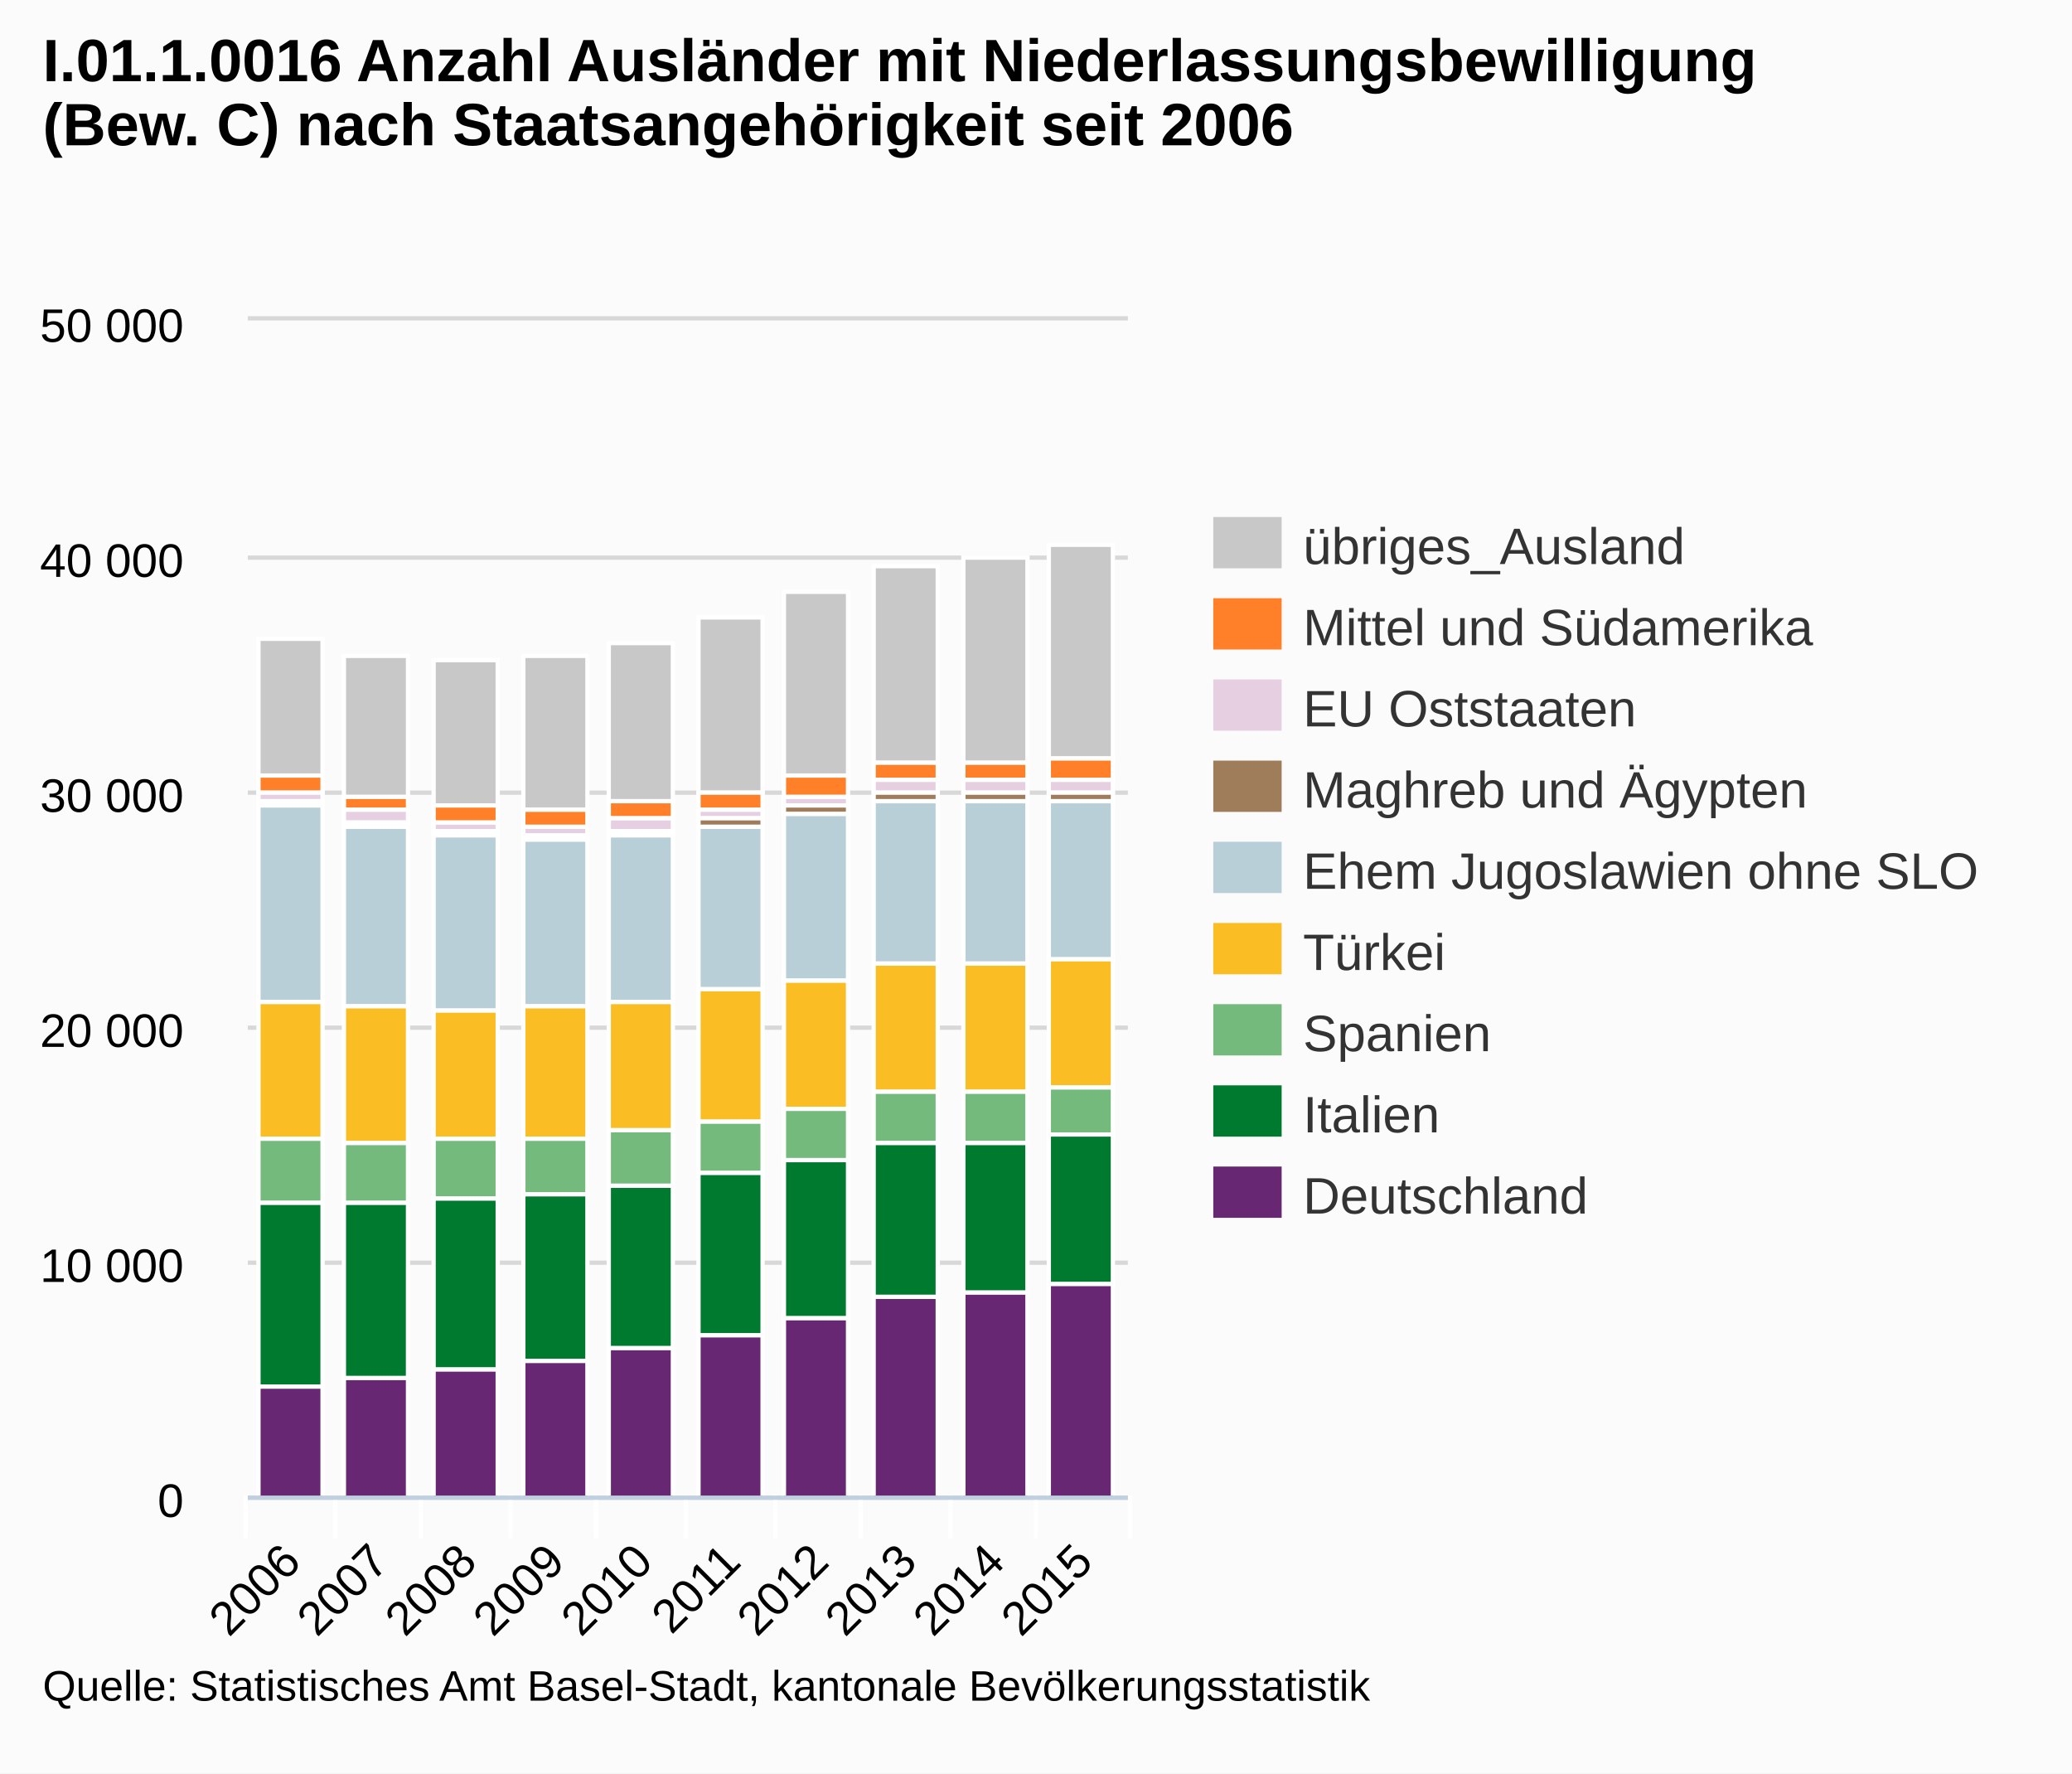
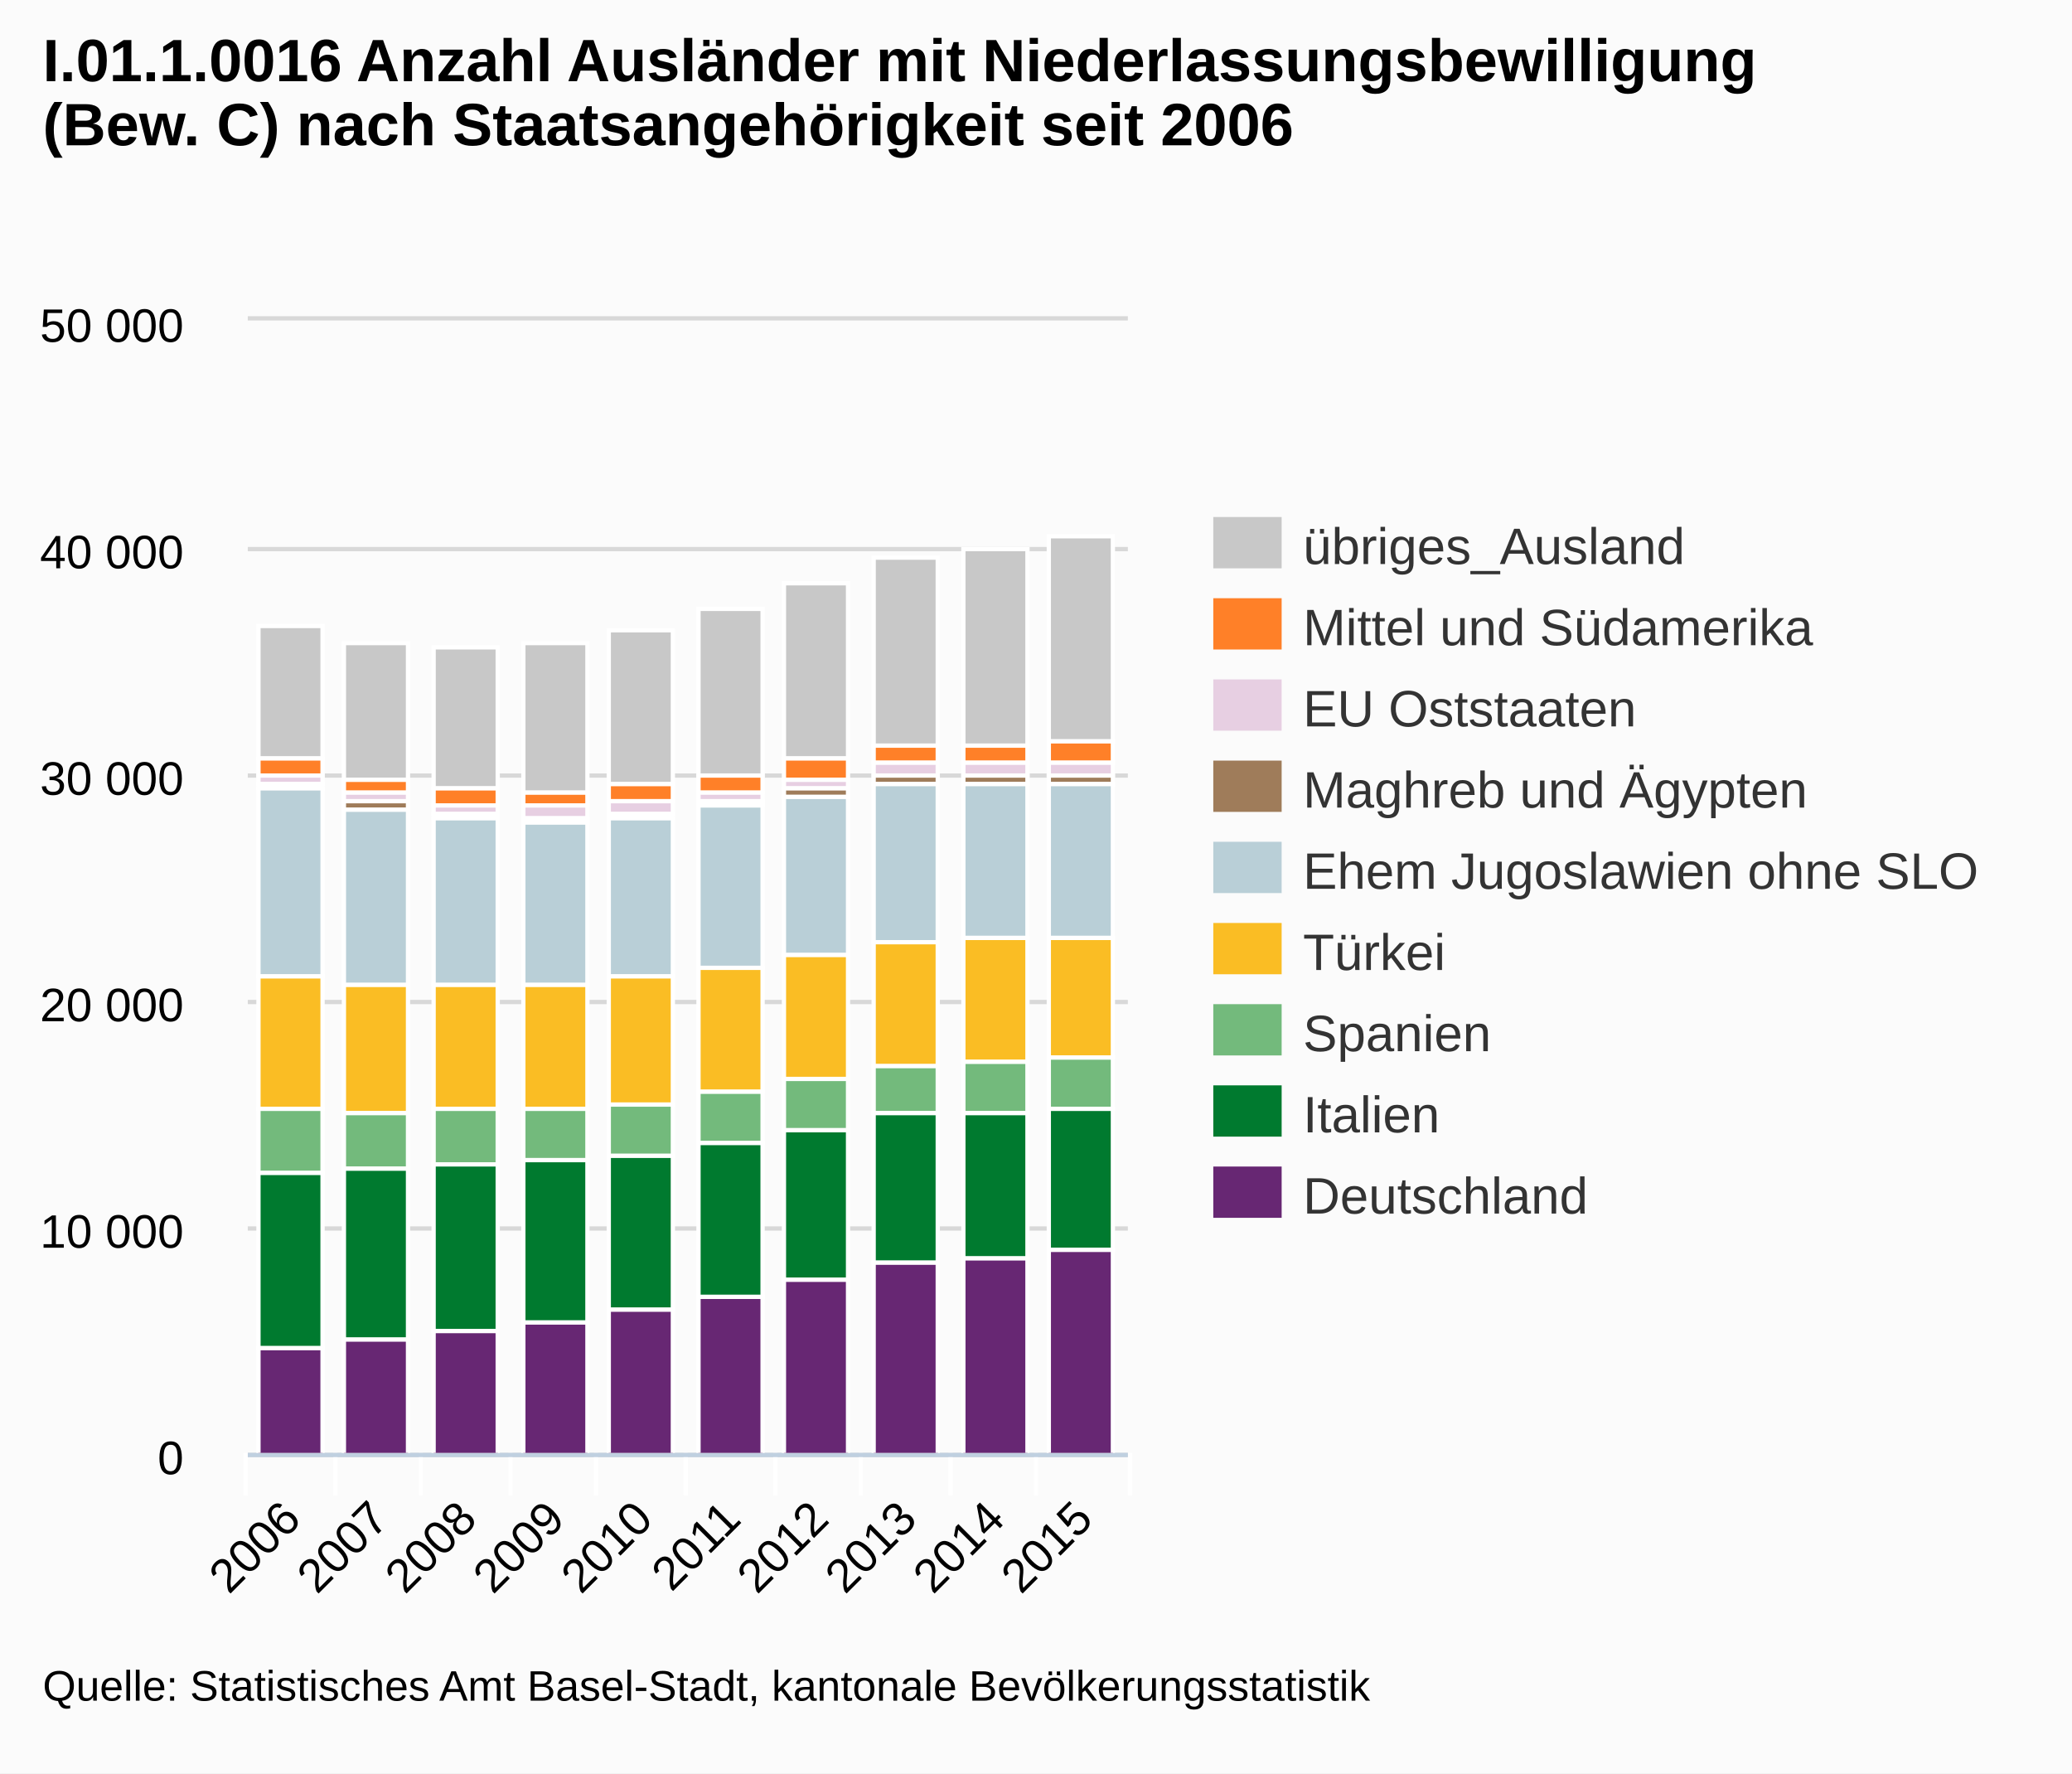
<svg xmlns="http://www.w3.org/2000/svg" version="1.1" style="font-family:arial;font-size:12px;" viewBox="0 0 485 415">
  <defs>
    <clipPath id="highcharts-3">
-       <rect x="0" y="0" width="206" height="275" />
+       <rect x="0" y="0" width="206" height="265" />
    </clipPath>
  </defs>
  <rect x="0" y="0" width="485" height="415" fill="#fbfbfb" class=" highcharts-background" />
  <g class="highcharts-grid" />
  <g class="highcharts-grid">
-     <path fill="none" d="M 58 350.5 L 264 350.5" stroke="#D8D8D8" stroke-width="1" opacity="1" />
-     <path fill="none" d="M 58 295.5 L 264 295.5" stroke="#D8D8D8" stroke-width="1" opacity="1" />
-     <path fill="none" d="M 58 240.5 L 264 240.5" stroke="#D8D8D8" stroke-width="1" opacity="1" />
-     <path fill="none" d="M 58 185.5 L 264 185.5" stroke="#D8D8D8" stroke-width="1" opacity="1" />
-     <path fill="none" d="M 58 130.5 L 264 130.5" stroke="#D8D8D8" stroke-width="1" opacity="1" />
+     <path fill="none" d="M 58 340.5 L 264 340.5" stroke="#D8D8D8" stroke-width="1" opacity="1" />
+     <path fill="none" d="M 58 287.5 L 264 287.5" stroke="#D8D8D8" stroke-width="1" opacity="1" />
+     <path fill="none" d="M 58 234.5 L 264 234.5" stroke="#D8D8D8" stroke-width="1" opacity="1" />
+     <path fill="none" d="M 58 181.5 L 264 181.5" stroke="#D8D8D8" stroke-width="1" opacity="1" />
+     <path fill="none" d="M 58 128.5 L 264 128.5" stroke="#D8D8D8" stroke-width="1" opacity="1" />
    <path fill="none" d="M 58 74.5 L 264 74.5" stroke="#D8D8D8" stroke-width="1" opacity="1" />
  </g>
  <g class="highcharts-axis">
-     <path fill="none" d="M 78.5 350 L 78.5 360" stroke="#FFFFFF" stroke-width="1" opacity="1" />
-     <path fill="none" d="M 98.5 350 L 98.5 360" stroke="#FFFFFF" stroke-width="1" opacity="1" />
-     <path fill="none" d="M 119.5 350 L 119.5 360" stroke="#FFFFFF" stroke-width="1" opacity="1" />
-     <path fill="none" d="M 139.5 350 L 139.5 360" stroke="#FFFFFF" stroke-width="1" opacity="1" />
-     <path fill="none" d="M 160.5 350 L 160.5 360" stroke="#FFFFFF" stroke-width="1" opacity="1" />
-     <path fill="none" d="M 181.5 350 L 181.5 360" stroke="#FFFFFF" stroke-width="1" opacity="1" />
-     <path fill="none" d="M 201.5 350 L 201.5 360" stroke="#FFFFFF" stroke-width="1" opacity="1" />
-     <path fill="none" d="M 222.5 350 L 222.5 360" stroke="#FFFFFF" stroke-width="1" opacity="1" />
-     <path fill="none" d="M 242.5 350 L 242.5 360" stroke="#FFFFFF" stroke-width="1" opacity="1" />
-     <path fill="none" d="M 264.5 350 L 264.5 360" stroke="#FFFFFF" stroke-width="1" opacity="1" />
-     <path fill="none" d="M 57.5 350 L 57.5 360" stroke="#FFFFFF" stroke-width="1" opacity="1" />
-     <path fill="none" d="M 58 350.5 L 264 350.5" stroke="#C0D0E0" stroke-width="1" />
+     <path fill="none" d="M 78.5 340 L 78.5 350" stroke="#FFFFFF" stroke-width="1" opacity="1" />
+     <path fill="none" d="M 98.5 340 L 98.5 350" stroke="#FFFFFF" stroke-width="1" opacity="1" />
+     <path fill="none" d="M 119.5 340 L 119.5 350" stroke="#FFFFFF" stroke-width="1" opacity="1" />
+     <path fill="none" d="M 139.5 340 L 139.5 350" stroke="#FFFFFF" stroke-width="1" opacity="1" />
+     <path fill="none" d="M 160.5 340 L 160.5 350" stroke="#FFFFFF" stroke-width="1" opacity="1" />
+     <path fill="none" d="M 181.5 340 L 181.5 350" stroke="#FFFFFF" stroke-width="1" opacity="1" />
+     <path fill="none" d="M 201.5 340 L 201.5 350" stroke="#FFFFFF" stroke-width="1" opacity="1" />
+     <path fill="none" d="M 222.5 340 L 222.5 350" stroke="#FFFFFF" stroke-width="1" opacity="1" />
+     <path fill="none" d="M 242.5 340 L 242.5 350" stroke="#FFFFFF" stroke-width="1" opacity="1" />
+     <path fill="none" d="M 264.5 340 L 264.5 350" stroke="#FFFFFF" stroke-width="1" opacity="1" />
+     <path fill="none" d="M 57.5 340 L 57.5 350" stroke="#FFFFFF" stroke-width="1" opacity="1" />
+     <path fill="none" d="M 58 340.5 L 264 340.5" stroke="#C0D0E0" stroke-width="1" />
  </g>
  <g class="highcharts-axis" />
  <g class="highcharts-series-group">
    <g class="highcharts-series highcharts-series-0" transform="translate(58,75) scale(1 1)" clip-path="url(#highcharts-3)">
-       <rect x="2.5" y="74.5" width="15" height="32" stroke="#FFFFFF" stroke-width="1" fill="#C8C8C8" rx="0" ry="0" />
-       <rect x="22.5" y="78.5" width="15" height="33" stroke="#FFFFFF" stroke-width="1" fill="#C8C8C8" rx="0" ry="0" />
-       <rect x="43.5" y="79.5" width="15" height="34" stroke="#FFFFFF" stroke-width="1" fill="#C8C8C8" rx="0" ry="0" />
-       <rect x="64.5" y="78.5" width="15" height="36" stroke="#FFFFFF" stroke-width="1" fill="#C8C8C8" rx="0" ry="0" />
-       <rect x="84.5" y="75.5" width="15" height="37" stroke="#FFFFFF" stroke-width="1" fill="#C8C8C8" rx="0" ry="0" />
-       <rect x="105.5" y="69.5" width="15" height="41" stroke="#FFFFFF" stroke-width="1" fill="#C8C8C8" rx="0" ry="0" />
-       <rect x="125.5" y="63.5" width="15" height="43" stroke="#FFFFFF" stroke-width="1" fill="#C8C8C8" rx="0" ry="0" />
-       <rect x="146.5" y="57.5" width="15" height="46" stroke="#FFFFFF" stroke-width="1" fill="#C8C8C8" rx="0" ry="0" />
-       <rect x="167.5" y="55.5" width="15" height="48" stroke="#FFFFFF" stroke-width="1" fill="#C8C8C8" rx="0" ry="0" />
-       <rect x="187.5" y="52.5" width="15" height="50" stroke="#FFFFFF" stroke-width="1" fill="#C8C8C8" rx="0" ry="0" />
+       <rect x="2.5" y="71.5" width="15" height="31" stroke="#FFFFFF" stroke-width="1" fill="#C8C8C8" rx="0" ry="0" />
+       <rect x="22.5" y="75.5" width="15" height="32" stroke="#FFFFFF" stroke-width="1" fill="#C8C8C8" rx="0" ry="0" />
+       <rect x="43.5" y="76.5" width="15" height="33" stroke="#FFFFFF" stroke-width="1" fill="#C8C8C8" rx="0" ry="0" />
+       <rect x="64.5" y="75.5" width="15" height="35" stroke="#FFFFFF" stroke-width="1" fill="#C8C8C8" rx="0" ry="0" />
+       <rect x="84.5" y="72.5" width="15" height="36" stroke="#FFFFFF" stroke-width="1" fill="#C8C8C8" rx="0" ry="0" />
+       <rect x="105.5" y="67.5" width="15" height="39" stroke="#FFFFFF" stroke-width="1" fill="#C8C8C8" rx="0" ry="0" />
+       <rect x="125.5" y="61.5" width="15" height="41" stroke="#FFFFFF" stroke-width="1" fill="#C8C8C8" rx="0" ry="0" />
+       <rect x="146.5" y="55.5" width="15" height="44" stroke="#FFFFFF" stroke-width="1" fill="#C8C8C8" rx="0" ry="0" />
+       <rect x="167.5" y="53.5" width="15" height="46" stroke="#FFFFFF" stroke-width="1" fill="#C8C8C8" rx="0" ry="0" />
+       <rect x="187.5" y="50.5" width="15" height="48" stroke="#FFFFFF" stroke-width="1" fill="#C8C8C8" rx="0" ry="0" />
    </g>
    <g class="highcharts-markers highcharts-series-0" transform="translate(58,75) scale(1 1)" clip-path="none" />
    <g class="highcharts-series highcharts-series-1" transform="translate(58,75) scale(1 1)" clip-path="url(#highcharts-3)">
-       <rect x="2.5" y="106.5" width="15" height="4" stroke="#FFFFFF" stroke-width="1" fill="#FF8028" rx="0" ry="0" />
-       <rect x="22.5" y="111.5" width="15" height="3" stroke="#FFFFFF" stroke-width="1" fill="#FF8028" rx="0" ry="0" />
-       <rect x="43.5" y="113.5" width="15" height="4" stroke="#FFFFFF" stroke-width="1" fill="#FF8028" rx="0" ry="0" />
-       <rect x="64.5" y="114.5" width="15" height="4" stroke="#FFFFFF" stroke-width="1" fill="#FF8028" rx="0" ry="0" />
-       <rect x="84.5" y="112.5" width="15" height="4" stroke="#FFFFFF" stroke-width="1" fill="#FF8028" rx="0" ry="0" />
-       <rect x="105.5" y="110.5" width="15" height="4" stroke="#FFFFFF" stroke-width="1" fill="#FF8028" rx="0" ry="0" />
-       <rect x="125.5" y="106.5" width="15" height="5" stroke="#FFFFFF" stroke-width="1" fill="#FF8028" rx="0" ry="0" />
-       <rect x="146.5" y="103.5" width="15" height="4" stroke="#FFFFFF" stroke-width="1" fill="#FF8028" rx="0" ry="0" />
-       <rect x="167.5" y="103.5" width="15" height="4" stroke="#FFFFFF" stroke-width="1" fill="#FF8028" rx="0" ry="0" />
-       <rect x="187.5" y="102.5" width="15" height="5" stroke="#FFFFFF" stroke-width="1" fill="#FF8028" rx="0" ry="0" />
+       <rect x="2.5" y="102.5" width="15" height="4" stroke="#FFFFFF" stroke-width="1" fill="#FF8028" rx="0" ry="0" />
+       <rect x="22.5" y="107.5" width="15" height="3" stroke="#FFFFFF" stroke-width="1" fill="#FF8028" rx="0" ry="0" />
+       <rect x="43.5" y="109.5" width="15" height="4" stroke="#FFFFFF" stroke-width="1" fill="#FF8028" rx="0" ry="0" />
+       <rect x="64.5" y="110.5" width="15" height="3" stroke="#FFFFFF" stroke-width="1" fill="#FF8028" rx="0" ry="0" />
+       <rect x="84.5" y="108.5" width="15" height="4" stroke="#FFFFFF" stroke-width="1" fill="#FF8028" rx="0" ry="0" />
+       <rect x="105.5" y="106.5" width="15" height="4" stroke="#FFFFFF" stroke-width="1" fill="#FF8028" rx="0" ry="0" />
+       <rect x="125.5" y="102.5" width="15" height="5" stroke="#FFFFFF" stroke-width="1" fill="#FF8028" rx="0" ry="0" />
+       <rect x="146.5" y="99.5" width="15" height="4" stroke="#FFFFFF" stroke-width="1" fill="#FF8028" rx="0" ry="0" />
+       <rect x="167.5" y="99.5" width="15" height="4" stroke="#FFFFFF" stroke-width="1" fill="#FF8028" rx="0" ry="0" />
+       <rect x="187.5" y="98.5" width="15" height="5" stroke="#FFFFFF" stroke-width="1" fill="#FF8028" rx="0" ry="0" />
    </g>
    <g class="highcharts-markers highcharts-series-1" transform="translate(58,75) scale(1 1)" clip-path="none" />
    <g class="highcharts-series highcharts-series-2" transform="translate(58,75) scale(1 1)" clip-path="url(#highcharts-3)">
-       <rect x="2.5" y="110.5" width="15" height="2" stroke="#FFFFFF" stroke-width="1" fill="#E7CFE2" rx="0" ry="0" />
-       <rect x="22.5" y="114.5" width="15" height="3" stroke="#FFFFFF" stroke-width="1" fill="#E7CFE2" rx="0" ry="0" />
-       <rect x="43.5" y="117.5" width="15" height="2" stroke="#FFFFFF" stroke-width="1" fill="#E7CFE2" rx="0" ry="0" />
-       <rect x="64.5" y="118.5" width="15" height="2" stroke="#FFFFFF" stroke-width="1" fill="#E7CFE2" rx="0" ry="0" />
-       <rect x="84.5" y="116.5" width="15" height="3" stroke="#FFFFFF" stroke-width="1" fill="#E7CFE2" rx="0" ry="0" />
-       <rect x="105.5" y="114.5" width="15" height="2" stroke="#FFFFFF" stroke-width="1" fill="#E7CFE2" rx="0" ry="0" />
-       <rect x="125.5" y="111.5" width="15" height="2" stroke="#FFFFFF" stroke-width="1" fill="#E7CFE2" rx="0" ry="0" />
-       <rect x="146.5" y="107.5" width="15" height="3" stroke="#FFFFFF" stroke-width="1" fill="#E7CFE2" rx="0" ry="0" />
-       <rect x="167.5" y="107.5" width="15" height="3" stroke="#FFFFFF" stroke-width="1" fill="#E7CFE2" rx="0" ry="0" />
-       <rect x="187.5" y="107.5" width="15" height="3" stroke="#FFFFFF" stroke-width="1" fill="#E7CFE2" rx="0" ry="0" />
+       <rect x="2.5" y="106.5" width="15" height="2" stroke="#FFFFFF" stroke-width="1" fill="#E7CFE2" rx="0" ry="0" />
+       <rect x="22.5" y="110.5" width="15" height="2" stroke="#FFFFFF" stroke-width="1" fill="#E7CFE2" rx="0" ry="0" />
+       <rect x="43.5" y="113.5" width="15" height="2" stroke="#FFFFFF" stroke-width="1" fill="#E7CFE2" rx="0" ry="0" />
+       <rect x="64.5" y="113.5" width="15" height="3" stroke="#FFFFFF" stroke-width="1" fill="#E7CFE2" rx="0" ry="0" />
+       <rect x="84.5" y="112.5" width="15" height="3" stroke="#FFFFFF" stroke-width="1" fill="#E7CFE2" rx="0" ry="0" />
+       <rect x="105.5" y="110.5" width="15" height="2" stroke="#FFFFFF" stroke-width="1" fill="#E7CFE2" rx="0" ry="0" />
+       <rect x="125.5" y="107.5" width="15" height="2" stroke="#FFFFFF" stroke-width="1" fill="#E7CFE2" rx="0" ry="0" />
+       <rect x="146.5" y="103.5" width="15" height="3" stroke="#FFFFFF" stroke-width="1" fill="#E7CFE2" rx="0" ry="0" />
+       <rect x="167.5" y="103.5" width="15" height="3" stroke="#FFFFFF" stroke-width="1" fill="#E7CFE2" rx="0" ry="0" />
+       <rect x="187.5" y="103.5" width="15" height="3" stroke="#FFFFFF" stroke-width="1" fill="#E7CFE2" rx="0" ry="0" />
    </g>
    <g class="highcharts-markers highcharts-series-2" transform="translate(58,75) scale(1 1)" clip-path="none" />
    <g class="highcharts-series highcharts-series-3" transform="translate(58,75) scale(1 1)" clip-path="url(#highcharts-3)">
-       <rect x="2.5" y="112.5" width="15" height="1" stroke="#FFFFFF" stroke-width="1" fill="#9F7C5A" rx="0" ry="0" />
-       <rect x="22.5" y="117.5" width="15" height="1" stroke="#FFFFFF" stroke-width="1" fill="#9F7C5A" rx="0" ry="0" />
-       <rect x="43.5" y="119.5" width="15" height="1" stroke="#FFFFFF" stroke-width="1" fill="#9F7C5A" rx="0" ry="0" />
-       <rect x="64.5" y="120.5" width="15" height="1" stroke="#FFFFFF" stroke-width="1" fill="#9F7C5A" rx="0" ry="0" />
-       <rect x="84.5" y="119.5" width="15" height="1" stroke="#FFFFFF" stroke-width="1" fill="#9F7C5A" rx="0" ry="0" />
-       <rect x="105.5" y="116.5" width="15" height="2" stroke="#FFFFFF" stroke-width="1" fill="#9F7C5A" rx="0" ry="0" />
-       <rect x="125.5" y="113.5" width="15" height="2" stroke="#FFFFFF" stroke-width="1" fill="#9F7C5A" rx="0" ry="0" />
-       <rect x="146.5" y="110.5" width="15" height="2" stroke="#FFFFFF" stroke-width="1" fill="#9F7C5A" rx="0" ry="0" />
-       <rect x="167.5" y="110.5" width="15" height="2" stroke="#FFFFFF" stroke-width="1" fill="#9F7C5A" rx="0" ry="0" />
-       <rect x="187.5" y="110.5" width="15" height="2" stroke="#FFFFFF" stroke-width="1" fill="#9F7C5A" rx="0" ry="0" />
+       <rect x="2.5" y="108.5" width="15" height="1" stroke="#FFFFFF" stroke-width="1" fill="#9F7C5A" rx="0" ry="0" />
+       <rect x="22.5" y="112.5" width="15" height="2" stroke="#FFFFFF" stroke-width="1" fill="#9F7C5A" rx="0" ry="0" />
+       <rect x="43.5" y="115.5" width="15" height="1" stroke="#FFFFFF" stroke-width="1" fill="#9F7C5A" rx="0" ry="0" />
+       <rect x="64.5" y="116.5" width="15" height="1" stroke="#FFFFFF" stroke-width="1" fill="#9F7C5A" rx="0" ry="0" />
+       <rect x="84.5" y="115.5" width="15" height="1" stroke="#FFFFFF" stroke-width="1" fill="#9F7C5A" rx="0" ry="0" />
+       <rect x="105.5" y="112.5" width="15" height="1" stroke="#FFFFFF" stroke-width="1" fill="#9F7C5A" rx="0" ry="0" />
+       <rect x="125.5" y="109.5" width="15" height="2" stroke="#FFFFFF" stroke-width="1" fill="#9F7C5A" rx="0" ry="0" />
+       <rect x="146.5" y="106.5" width="15" height="2" stroke="#FFFFFF" stroke-width="1" fill="#9F7C5A" rx="0" ry="0" />
+       <rect x="167.5" y="106.5" width="15" height="2" stroke="#FFFFFF" stroke-width="1" fill="#9F7C5A" rx="0" ry="0" />
+       <rect x="187.5" y="106.5" width="15" height="2" stroke="#FFFFFF" stroke-width="1" fill="#9F7C5A" rx="0" ry="0" />
    </g>
    <g class="highcharts-markers highcharts-series-3" transform="translate(58,75) scale(1 1)" clip-path="none" />
    <g class="highcharts-series highcharts-series-4" transform="translate(58,75) scale(1 1)" clip-path="url(#highcharts-3)">
-       <rect x="2.5" y="113.5" width="15" height="46" stroke="#FFFFFF" stroke-width="1" fill="#B9CFD7" rx="0" ry="0" />
-       <rect x="22.5" y="118.5" width="15" height="42" stroke="#FFFFFF" stroke-width="1" fill="#B9CFD7" rx="0" ry="0" />
-       <rect x="43.5" y="120.5" width="15" height="41" stroke="#FFFFFF" stroke-width="1" fill="#B9CFD7" rx="0" ry="0" />
-       <rect x="64.5" y="121.5" width="15" height="39" stroke="#FFFFFF" stroke-width="1" fill="#B9CFD7" rx="0" ry="0" />
-       <rect x="84.5" y="120.5" width="15" height="39" stroke="#FFFFFF" stroke-width="1" fill="#B9CFD7" rx="0" ry="0" />
-       <rect x="105.5" y="118.5" width="15" height="38" stroke="#FFFFFF" stroke-width="1" fill="#B9CFD7" rx="0" ry="0" />
-       <rect x="125.5" y="115.5" width="15" height="39" stroke="#FFFFFF" stroke-width="1" fill="#B9CFD7" rx="0" ry="0" />
-       <rect x="146.5" y="112.5" width="15" height="38" stroke="#FFFFFF" stroke-width="1" fill="#B9CFD7" rx="0" ry="0" />
-       <rect x="167.5" y="112.5" width="15" height="38" stroke="#FFFFFF" stroke-width="1" fill="#B9CFD7" rx="0" ry="0" />
-       <rect x="187.5" y="112.5" width="15" height="37" stroke="#FFFFFF" stroke-width="1" fill="#B9CFD7" rx="0" ry="0" />
+       <rect x="2.5" y="109.5" width="15" height="44" stroke="#FFFFFF" stroke-width="1" fill="#B9CFD7" rx="0" ry="0" />
+       <rect x="22.5" y="114.5" width="15" height="41" stroke="#FFFFFF" stroke-width="1" fill="#B9CFD7" rx="0" ry="0" />
+       <rect x="43.5" y="116.5" width="15" height="39" stroke="#FFFFFF" stroke-width="1" fill="#B9CFD7" rx="0" ry="0" />
+       <rect x="64.5" y="117.5" width="15" height="38" stroke="#FFFFFF" stroke-width="1" fill="#B9CFD7" rx="0" ry="0" />
+       <rect x="84.5" y="116.5" width="15" height="37" stroke="#FFFFFF" stroke-width="1" fill="#B9CFD7" rx="0" ry="0" />
+       <rect x="105.5" y="113.5" width="15" height="38" stroke="#FFFFFF" stroke-width="1" fill="#B9CFD7" rx="0" ry="0" />
+       <rect x="125.5" y="111.5" width="15" height="37" stroke="#FFFFFF" stroke-width="1" fill="#B9CFD7" rx="0" ry="0" />
+       <rect x="146.5" y="108.5" width="15" height="37" stroke="#FFFFFF" stroke-width="1" fill="#B9CFD7" rx="0" ry="0" />
+       <rect x="167.5" y="108.5" width="15" height="36" stroke="#FFFFFF" stroke-width="1" fill="#B9CFD7" rx="0" ry="0" />
+       <rect x="187.5" y="108.5" width="15" height="36" stroke="#FFFFFF" stroke-width="1" fill="#B9CFD7" rx="0" ry="0" />
    </g>
    <g class="highcharts-markers highcharts-series-4" transform="translate(58,75) scale(1 1)" clip-path="none" />
    <g class="highcharts-series highcharts-series-5" transform="translate(58,75) scale(1 1)" clip-path="url(#highcharts-3)">
-       <rect x="2.5" y="159.5" width="15" height="32" stroke="#FFFFFF" stroke-width="1" fill="#FABD24" rx="0" ry="0" />
-       <rect x="22.5" y="160.5" width="15" height="32" stroke="#FFFFFF" stroke-width="1" fill="#FABD24" rx="0" ry="0" />
-       <rect x="43.5" y="161.5" width="15" height="30" stroke="#FFFFFF" stroke-width="1" fill="#FABD24" rx="0" ry="0" />
-       <rect x="64.5" y="160.5" width="15" height="31" stroke="#FFFFFF" stroke-width="1" fill="#FABD24" rx="0" ry="0" />
-       <rect x="84.5" y="159.5" width="15" height="30" stroke="#FFFFFF" stroke-width="1" fill="#FABD24" rx="0" ry="0" />
-       <rect x="105.5" y="156.5" width="15" height="31" stroke="#FFFFFF" stroke-width="1" fill="#FABD24" rx="0" ry="0" />
-       <rect x="125.5" y="154.5" width="15" height="30" stroke="#FFFFFF" stroke-width="1" fill="#FABD24" rx="0" ry="0" />
-       <rect x="146.5" y="150.5" width="15" height="30" stroke="#FFFFFF" stroke-width="1" fill="#FABD24" rx="0" ry="0" />
-       <rect x="167.5" y="150.5" width="15" height="30" stroke="#FFFFFF" stroke-width="1" fill="#FABD24" rx="0" ry="0" />
-       <rect x="187.5" y="149.5" width="15" height="30" stroke="#FFFFFF" stroke-width="1" fill="#FABD24" rx="0" ry="0" />
+       <rect x="2.5" y="153.5" width="15" height="31" stroke="#FFFFFF" stroke-width="1" fill="#FABD24" rx="0" ry="0" />
+       <rect x="22.5" y="155.5" width="15" height="30" stroke="#FFFFFF" stroke-width="1" fill="#FABD24" rx="0" ry="0" />
+       <rect x="43.5" y="155.5" width="15" height="29" stroke="#FFFFFF" stroke-width="1" fill="#FABD24" rx="0" ry="0" />
+       <rect x="64.5" y="155.5" width="15" height="29" stroke="#FFFFFF" stroke-width="1" fill="#FABD24" rx="0" ry="0" />
+       <rect x="84.5" y="153.5" width="15" height="30" stroke="#FFFFFF" stroke-width="1" fill="#FABD24" rx="0" ry="0" />
+       <rect x="105.5" y="151.5" width="15" height="29" stroke="#FFFFFF" stroke-width="1" fill="#FABD24" rx="0" ry="0" />
+       <rect x="125.5" y="148.5" width="15" height="29" stroke="#FFFFFF" stroke-width="1" fill="#FABD24" rx="0" ry="0" />
+       <rect x="146.5" y="145.5" width="15" height="29" stroke="#FFFFFF" stroke-width="1" fill="#FABD24" rx="0" ry="0" />
+       <rect x="167.5" y="144.5" width="15" height="29" stroke="#FFFFFF" stroke-width="1" fill="#FABD24" rx="0" ry="0" />
+       <rect x="187.5" y="144.5" width="15" height="28" stroke="#FFFFFF" stroke-width="1" fill="#FABD24" rx="0" ry="0" />
    </g>
    <g class="highcharts-markers highcharts-series-5" transform="translate(58,75) scale(1 1)" clip-path="none" />
    <g class="highcharts-series highcharts-series-6" transform="translate(58,75) scale(1 1)" clip-path="url(#highcharts-3)">
-       <rect x="2.5" y="191.5" width="15" height="15" stroke="#FFFFFF" stroke-width="1" fill="#73BA7C" rx="0" ry="0" />
-       <rect x="22.5" y="192.5" width="15" height="14" stroke="#FFFFFF" stroke-width="1" fill="#73BA7C" rx="0" ry="0" />
-       <rect x="43.5" y="191.5" width="15" height="14" stroke="#FFFFFF" stroke-width="1" fill="#73BA7C" rx="0" ry="0" />
-       <rect x="64.5" y="191.5" width="15" height="13" stroke="#FFFFFF" stroke-width="1" fill="#73BA7C" rx="0" ry="0" />
-       <rect x="84.5" y="189.5" width="15" height="13" stroke="#FFFFFF" stroke-width="1" fill="#73BA7C" rx="0" ry="0" />
-       <rect x="105.5" y="187.5" width="15" height="12" stroke="#FFFFFF" stroke-width="1" fill="#73BA7C" rx="0" ry="0" />
-       <rect x="125.5" y="184.5" width="15" height="12" stroke="#FFFFFF" stroke-width="1" fill="#73BA7C" rx="0" ry="0" />
-       <rect x="146.5" y="180.5" width="15" height="12" stroke="#FFFFFF" stroke-width="1" fill="#73BA7C" rx="0" ry="0" />
-       <rect x="167.5" y="180.5" width="15" height="12" stroke="#FFFFFF" stroke-width="1" fill="#73BA7C" rx="0" ry="0" />
-       <rect x="187.5" y="179.5" width="15" height="11" stroke="#FFFFFF" stroke-width="1" fill="#73BA7C" rx="0" ry="0" />
+       <rect x="2.5" y="184.5" width="15" height="15" stroke="#FFFFFF" stroke-width="1" fill="#73BA7C" rx="0" ry="0" />
+       <rect x="22.5" y="185.5" width="15" height="13" stroke="#FFFFFF" stroke-width="1" fill="#73BA7C" rx="0" ry="0" />
+       <rect x="43.5" y="184.5" width="15" height="13" stroke="#FFFFFF" stroke-width="1" fill="#73BA7C" rx="0" ry="0" />
+       <rect x="64.5" y="184.5" width="15" height="12" stroke="#FFFFFF" stroke-width="1" fill="#73BA7C" rx="0" ry="0" />
+       <rect x="84.5" y="183.5" width="15" height="12" stroke="#FFFFFF" stroke-width="1" fill="#73BA7C" rx="0" ry="0" />
+       <rect x="105.5" y="180.5" width="15" height="12" stroke="#FFFFFF" stroke-width="1" fill="#73BA7C" rx="0" ry="0" />
+       <rect x="125.5" y="177.5" width="15" height="12" stroke="#FFFFFF" stroke-width="1" fill="#73BA7C" rx="0" ry="0" />
+       <rect x="146.5" y="174.5" width="15" height="11" stroke="#FFFFFF" stroke-width="1" fill="#73BA7C" rx="0" ry="0" />
+       <rect x="167.5" y="173.5" width="15" height="12" stroke="#FFFFFF" stroke-width="1" fill="#73BA7C" rx="0" ry="0" />
+       <rect x="187.5" y="172.5" width="15" height="12" stroke="#FFFFFF" stroke-width="1" fill="#73BA7C" rx="0" ry="0" />
    </g>
    <g class="highcharts-markers highcharts-series-6" transform="translate(58,75) scale(1 1)" clip-path="none" />
    <g class="highcharts-series highcharts-series-7" transform="translate(58,75) scale(1 1)" clip-path="url(#highcharts-3)">
-       <rect x="2.5" y="206.5" width="15" height="43" stroke="#FFFFFF" stroke-width="1" fill="#007A2F" rx="0" ry="0" />
-       <rect x="22.5" y="206.5" width="15" height="41" stroke="#FFFFFF" stroke-width="1" fill="#007A2F" rx="0" ry="0" />
-       <rect x="43.5" y="205.5" width="15" height="40" stroke="#FFFFFF" stroke-width="1" fill="#007A2F" rx="0" ry="0" />
-       <rect x="64.5" y="204.5" width="15" height="39" stroke="#FFFFFF" stroke-width="1" fill="#007A2F" rx="0" ry="0" />
-       <rect x="84.5" y="202.5" width="15" height="38" stroke="#FFFFFF" stroke-width="1" fill="#007A2F" rx="0" ry="0" />
-       <rect x="105.5" y="199.5" width="15" height="38" stroke="#FFFFFF" stroke-width="1" fill="#007A2F" rx="0" ry="0" />
-       <rect x="125.5" y="196.5" width="15" height="37" stroke="#FFFFFF" stroke-width="1" fill="#007A2F" rx="0" ry="0" />
-       <rect x="146.5" y="192.5" width="15" height="36" stroke="#FFFFFF" stroke-width="1" fill="#007A2F" rx="0" ry="0" />
-       <rect x="167.5" y="192.5" width="15" height="35" stroke="#FFFFFF" stroke-width="1" fill="#007A2F" rx="0" ry="0" />
-       <rect x="187.5" y="190.5" width="15" height="35" stroke="#FFFFFF" stroke-width="1" fill="#007A2F" rx="0" ry="0" />
+       <rect x="2.5" y="199.5" width="15" height="41" stroke="#FFFFFF" stroke-width="1" fill="#007A2F" rx="0" ry="0" />
+       <rect x="22.5" y="198.5" width="15" height="40" stroke="#FFFFFF" stroke-width="1" fill="#007A2F" rx="0" ry="0" />
+       <rect x="43.5" y="197.5" width="15" height="39" stroke="#FFFFFF" stroke-width="1" fill="#007A2F" rx="0" ry="0" />
+       <rect x="64.5" y="196.5" width="15" height="38" stroke="#FFFFFF" stroke-width="1" fill="#007A2F" rx="0" ry="0" />
+       <rect x="84.5" y="195.5" width="15" height="36" stroke="#FFFFFF" stroke-width="1" fill="#007A2F" rx="0" ry="0" />
+       <rect x="105.5" y="192.5" width="15" height="36" stroke="#FFFFFF" stroke-width="1" fill="#007A2F" rx="0" ry="0" />
+       <rect x="125.5" y="189.5" width="15" height="35" stroke="#FFFFFF" stroke-width="1" fill="#007A2F" rx="0" ry="0" />
+       <rect x="146.5" y="185.5" width="15" height="35" stroke="#FFFFFF" stroke-width="1" fill="#007A2F" rx="0" ry="0" />
+       <rect x="167.5" y="185.5" width="15" height="34" stroke="#FFFFFF" stroke-width="1" fill="#007A2F" rx="0" ry="0" />
+       <rect x="187.5" y="184.5" width="15" height="33" stroke="#FFFFFF" stroke-width="1" fill="#007A2F" rx="0" ry="0" />
    </g>
    <g class="highcharts-markers highcharts-series-7" transform="translate(58,75) scale(1 1)" clip-path="none" />
    <g class="highcharts-series highcharts-series-8" transform="translate(58,75) scale(1 1)" clip-path="url(#highcharts-3)">
-       <rect x="2.5" y="249.5" width="15" height="26" stroke="#FFFFFF" stroke-width="1" fill="#672773" rx="0" ry="0" />
-       <rect x="22.5" y="247.5" width="15" height="28" stroke="#FFFFFF" stroke-width="1" fill="#672773" rx="0" ry="0" />
-       <rect x="43.5" y="245.5" width="15" height="30" stroke="#FFFFFF" stroke-width="1" fill="#672773" rx="0" ry="0" />
-       <rect x="64.5" y="243.5" width="15" height="32" stroke="#FFFFFF" stroke-width="1" fill="#672773" rx="0" ry="0" />
-       <rect x="84.5" y="240.5" width="15" height="35" stroke="#FFFFFF" stroke-width="1" fill="#672773" rx="0" ry="0" />
-       <rect x="105.5" y="237.5" width="15" height="38" stroke="#FFFFFF" stroke-width="1" fill="#672773" rx="0" ry="0" />
-       <rect x="125.5" y="233.5" width="15" height="42" stroke="#FFFFFF" stroke-width="1" fill="#672773" rx="0" ry="0" />
-       <rect x="146.5" y="228.5" width="15" height="47" stroke="#FFFFFF" stroke-width="1" fill="#672773" rx="0" ry="0" />
-       <rect x="167.5" y="227.5" width="15" height="48" stroke="#FFFFFF" stroke-width="1" fill="#672773" rx="0" ry="0" />
-       <rect x="187.5" y="225.5" width="15" height="50" stroke="#FFFFFF" stroke-width="1" fill="#672773" rx="0" ry="0" />
+       <rect x="2.5" y="240.5" width="15" height="25" stroke="#FFFFFF" stroke-width="1" fill="#672773" rx="0" ry="0" />
+       <rect x="22.5" y="238.5" width="15" height="27" stroke="#FFFFFF" stroke-width="1" fill="#672773" rx="0" ry="0" />
+       <rect x="43.5" y="236.5" width="15" height="29" stroke="#FFFFFF" stroke-width="1" fill="#672773" rx="0" ry="0" />
+       <rect x="64.5" y="234.5" width="15" height="31" stroke="#FFFFFF" stroke-width="1" fill="#672773" rx="0" ry="0" />
+       <rect x="84.5" y="231.5" width="15" height="34" stroke="#FFFFFF" stroke-width="1" fill="#672773" rx="0" ry="0" />
+       <rect x="105.5" y="228.5" width="15" height="37" stroke="#FFFFFF" stroke-width="1" fill="#672773" rx="0" ry="0" />
+       <rect x="125.5" y="224.5" width="15" height="41" stroke="#FFFFFF" stroke-width="1" fill="#672773" rx="0" ry="0" />
+       <rect x="146.5" y="220.5" width="15" height="45" stroke="#FFFFFF" stroke-width="1" fill="#672773" rx="0" ry="0" />
+       <rect x="167.5" y="219.5" width="15" height="46" stroke="#FFFFFF" stroke-width="1" fill="#672773" rx="0" ry="0" />
+       <rect x="187.5" y="217.5" width="15" height="48" stroke="#FFFFFF" stroke-width="1" fill="#672773" rx="0" ry="0" />
    </g>
    <g class="highcharts-markers highcharts-series-8" transform="translate(58,75) scale(1 1)" clip-path="none" />
  </g>
  <text x="10" text-anchor="start" class="highcharts-title" style="color:#000000;font-size:14;font-weight:bold;fill:#000000;width:421px;" y="19">
    <tspan>I.01.1.0016 Anzahl Ausländer mit Niederlassungsbewilligung</tspan>
    <tspan dy="15" x="10">(Bew. C) nach Staatsangehörigkeit seit 2006</tspan>
  </text>
  <g class="highcharts-legend" transform="translate(276,114)">
    <g>
      <g>
        <g class="highcharts-legend-item" transform="translate(8,3)">
          <text x="21" style="color:#333333;font-size:12px;font-weight:normal;cursor:pointer;fill:#333333;" text-anchor="start" y="15">übriges_Ausland</text>
          <rect x="0" y="4" width="16" height="12" fill="#C8C8C8" />
        </g>
        <g class="highcharts-legend-item" transform="translate(8,22)">
          <text x="21" y="15" style="color:#333333;font-size:12px;font-weight:normal;cursor:pointer;fill:#333333;" text-anchor="start">
            <tspan>Mittel und Südamerika</tspan>
          </text>
          <rect x="0" y="4" width="16" height="12" fill="#FF8028" />
        </g>
        <g class="highcharts-legend-item" transform="translate(8,41)">
          <text x="21" y="15" style="color:#333333;font-size:12px;font-weight:normal;cursor:pointer;fill:#333333;" text-anchor="start">
            <tspan>EU Oststaaten</tspan>
          </text>
          <rect x="0" y="4" width="16" height="12" fill="#E7CFE2" />
        </g>
        <g class="highcharts-legend-item" transform="translate(8,60)">
          <text x="21" y="15" style="color:#333333;font-size:12px;font-weight:normal;cursor:pointer;fill:#333333;" text-anchor="start">
            <tspan>Maghreb und Ägypten</tspan>
          </text>
          <rect x="0" y="4" width="16" height="12" fill="#9F7C5A" />
        </g>
        <g class="highcharts-legend-item" transform="translate(8,79)">
          <text x="21" y="15" style="color:#333333;font-size:12px;font-weight:normal;cursor:pointer;fill:#333333;" text-anchor="start">
            <tspan>Ehem Jugoslawien ohne SLO</tspan>
          </text>
          <rect x="0" y="4" width="16" height="12" fill="#B9CFD7" />
        </g>
        <g class="highcharts-legend-item" transform="translate(8,98)">
          <text x="21" y="15" style="color:#333333;font-size:12px;font-weight:normal;cursor:pointer;fill:#333333;" text-anchor="start">Türkei</text>
          <rect x="0" y="4" width="16" height="12" fill="#FABD24" />
        </g>
        <g class="highcharts-legend-item" transform="translate(8,117)">
          <text x="21" y="15" style="color:#333333;font-size:12px;font-weight:normal;cursor:pointer;fill:#333333;" text-anchor="start">Spanien</text>
          <rect x="0" y="4" width="16" height="12" fill="#73BA7C" />
        </g>
        <g class="highcharts-legend-item" transform="translate(8,136)">
          <text x="21" y="15" style="color:#333333;font-size:12px;font-weight:normal;cursor:pointer;fill:#333333;" text-anchor="start">Italien</text>
          <rect x="0" y="4" width="16" height="12" fill="#007A2F" />
        </g>
        <g class="highcharts-legend-item" transform="translate(8,155)">
          <text x="21" y="15" style="color:#333333;font-size:12px;font-weight:normal;cursor:pointer;fill:#333333;" text-anchor="start">Deutschland</text>
          <rect x="0" y="4" width="16" height="12" fill="#672773" />
        </g>
      </g>
    </g>
  </g>
  <g class="highcharts-axis-labels highcharts-xaxis-labels">
-     <text x="70.893" style="color:#000000;cursor:default;font-size:11px;fill:#000000;width:415px;text-overflow:ellipsis;" text-anchor="end" transform="translate(0,0) rotate(-45 70.89272 366)" y="366" opacity="1">
+     <text x="70.893" style="color:#000000;cursor:default;font-size:11px;fill:#000000;width:415px;text-overflow:ellipsis;" text-anchor="end" transform="translate(0,0) rotate(-45 70.89272 356)" y="356" opacity="1">
      <tspan>2006</tspan>
    </text>
-     <text x="91.493" style="color:#000000;cursor:default;font-size:11px;fill:#000000;width:415px;text-overflow:ellipsis;" text-anchor="end" transform="translate(0,0) rotate(-45 91.49272 366)" y="366" opacity="1">
+     <text x="91.493" style="color:#000000;cursor:default;font-size:11px;fill:#000000;width:415px;text-overflow:ellipsis;" text-anchor="end" transform="translate(0,0) rotate(-45 91.49272 356)" y="356" opacity="1">
      <tspan>2007</tspan>
    </text>
-     <text x="112.093" style="color:#000000;cursor:default;font-size:11px;fill:#000000;width:415px;text-overflow:ellipsis;" text-anchor="end" transform="translate(0,0) rotate(-45 112.0927 366)" y="366" opacity="1">
+     <text x="112.093" style="color:#000000;cursor:default;font-size:11px;fill:#000000;width:415px;text-overflow:ellipsis;" text-anchor="end" transform="translate(0,0) rotate(-45 112.0927 356)" y="356" opacity="1">
      <tspan>2008</tspan>
    </text>
-     <text x="132.693" style="color:#000000;cursor:default;font-size:11px;fill:#000000;width:415px;text-overflow:ellipsis;" text-anchor="end" transform="translate(0,0) rotate(-45 132.6927 366)" y="366" opacity="1">
+     <text x="132.693" style="color:#000000;cursor:default;font-size:11px;fill:#000000;width:415px;text-overflow:ellipsis;" text-anchor="end" transform="translate(0,0) rotate(-45 132.6927 356)" y="356" opacity="1">
      <tspan>2009</tspan>
    </text>
-     <text x="153.293" style="color:#000000;cursor:default;font-size:11px;fill:#000000;width:415px;text-overflow:ellipsis;" text-anchor="end" transform="translate(0,0) rotate(-45 153.2927 366)" y="366" opacity="1">
+     <text x="153.293" style="color:#000000;cursor:default;font-size:11px;fill:#000000;width:415px;text-overflow:ellipsis;" text-anchor="end" transform="translate(0,0) rotate(-45 153.2927 356)" y="356" opacity="1">
      <tspan>2010</tspan>
    </text>
-     <text x="173.893" style="color:#000000;cursor:default;font-size:11px;fill:#000000;width:415px;text-overflow:ellipsis;" text-anchor="end" transform="translate(0,0) rotate(-45 173.8927 366)" y="366" opacity="1">
+     <text x="173.893" style="color:#000000;cursor:default;font-size:11px;fill:#000000;width:415px;text-overflow:ellipsis;" text-anchor="end" transform="translate(0,0) rotate(-45 173.8927 356)" y="356" opacity="1">
      <tspan>2011</tspan>
    </text>
-     <text x="194.493" style="color:#000000;cursor:default;font-size:11px;fill:#000000;width:415px;text-overflow:ellipsis;" text-anchor="end" transform="translate(0,0) rotate(-45 194.4927 366)" y="366" opacity="1">
+     <text x="194.493" style="color:#000000;cursor:default;font-size:11px;fill:#000000;width:415px;text-overflow:ellipsis;" text-anchor="end" transform="translate(0,0) rotate(-45 194.4927 356)" y="356" opacity="1">
      <tspan>2012</tspan>
    </text>
-     <text x="215.093" style="color:#000000;cursor:default;font-size:11px;fill:#000000;width:415px;text-overflow:ellipsis;" text-anchor="end" transform="translate(0,0) rotate(-45 215.0927 366)" y="366" opacity="1">
+     <text x="215.093" style="color:#000000;cursor:default;font-size:11px;fill:#000000;width:415px;text-overflow:ellipsis;" text-anchor="end" transform="translate(0,0) rotate(-45 215.0927 356)" y="356" opacity="1">
      <tspan>2013</tspan>
    </text>
-     <text x="235.693" style="color:#000000;cursor:default;font-size:11px;fill:#000000;width:415px;text-overflow:ellipsis;" text-anchor="end" transform="translate(0,0) rotate(-45 235.6927 366)" y="366" opacity="1">
+     <text x="235.693" style="color:#000000;cursor:default;font-size:11px;fill:#000000;width:415px;text-overflow:ellipsis;" text-anchor="end" transform="translate(0,0) rotate(-45 235.6927 356)" y="356" opacity="1">
      <tspan>2014</tspan>
    </text>
-     <text x="256.293" style="color:#000000;cursor:default;font-size:11px;fill:#000000;width:415px;text-overflow:ellipsis;" text-anchor="end" transform="translate(0,0) rotate(-45 256.2927 366)" y="366" opacity="1">
+     <text x="256.293" style="color:#000000;cursor:default;font-size:11px;fill:#000000;width:415px;text-overflow:ellipsis;" text-anchor="end" transform="translate(0,0) rotate(-45 256.2927 356)" y="356" opacity="1">
      <tspan>2015</tspan>
    </text>
  </g>
  <g class="highcharts-axis-labels highcharts-yaxis-labels">
-     <text x="43" style="color:#000000;cursor:default;font-size:11px;fill:#000000;width:150px;text-overflow:clip;" text-anchor="end" transform="translate(0,0)" y="355" opacity="1">
+     <text x="43" style="color:#000000;cursor:default;font-size:11px;fill:#000000;width:150px;text-overflow:clip;" text-anchor="end" transform="translate(0,0)" y="345" opacity="1">
      <tspan>0</tspan>
    </text>
-     <text x="43" style="color:#000000;cursor:default;font-size:11px;fill:#000000;width:150px;text-overflow:clip;" text-anchor="end" transform="translate(0,0)" y="300" opacity="1">
+     <text x="43" style="color:#000000;cursor:default;font-size:11px;fill:#000000;width:150px;text-overflow:clip;" text-anchor="end" transform="translate(0,0)" y="292" opacity="1">
      <tspan>10 000</tspan>
    </text>
-     <text x="43" style="color:#000000;cursor:default;font-size:11px;fill:#000000;width:150px;text-overflow:clip;" text-anchor="end" transform="translate(0,0)" y="245" opacity="1">
+     <text x="43" style="color:#000000;cursor:default;font-size:11px;fill:#000000;width:150px;text-overflow:clip;" text-anchor="end" transform="translate(0,0)" y="239" opacity="1">
      <tspan>20 000</tspan>
    </text>
-     <text x="43" style="color:#000000;cursor:default;font-size:11px;fill:#000000;width:150px;text-overflow:clip;" text-anchor="end" transform="translate(0,0)" y="190" opacity="1">
+     <text x="43" style="color:#000000;cursor:default;font-size:11px;fill:#000000;width:150px;text-overflow:clip;" text-anchor="end" transform="translate(0,0)" y="186" opacity="1">
      <tspan>30 000</tspan>
    </text>
-     <text x="43" style="color:#000000;cursor:default;font-size:11px;fill:#000000;width:150px;text-overflow:clip;" text-anchor="end" transform="translate(0,0)" y="135" opacity="1">
+     <text x="43" style="color:#000000;cursor:default;font-size:11px;fill:#000000;width:150px;text-overflow:clip;" text-anchor="end" transform="translate(0,0)" y="133" opacity="1">
      <tspan>40 000</tspan>
    </text>
    <text x="43" style="color:#000000;cursor:default;font-size:11px;fill:#000000;width:150px;text-overflow:clip;" text-anchor="end" transform="translate(0,0)" y="80" opacity="1">
      <tspan>50 000</tspan>
    </text>
  </g>
  <g class="highcharts-tooltip" style="cursor:default;padding:0;pointer-events:none;white-space:nowrap;" transform="translate(0,-9000000000)">
    <path fill="none" d="M 3.5 0.5 L 13.5 0.5 C 16.5 0.5 16.5 0.5 16.5 3.5 L 16.5 13.5 C 16.5 16.5 16.5 16.5 13.5 16.5 L 3.5 16.5 C 0.5 16.5 0.5 16.5 0.5 13.5 L 0.5 3.5 C 0.5 0.5 0.5 0.5 3.5 0.5" stroke="black" stroke-opacity="0.05" stroke-width="5" transform="translate(1, 1)" />
    <path fill="none" d="M 3.5 0.5 L 13.5 0.5 C 16.5 0.5 16.5 0.5 16.5 3.5 L 16.5 13.5 C 16.5 16.5 16.5 16.5 13.5 16.5 L 3.5 16.5 C 0.5 16.5 0.5 16.5 0.5 13.5 L 0.5 3.5 C 0.5 0.5 0.5 0.5 3.5 0.5" stroke="black" stroke-opacity="0.1" stroke-width="3" transform="translate(1, 1)" />
    <path fill="none" d="M 3.5 0.5 L 13.5 0.5 C 16.5 0.5 16.5 0.5 16.5 3.5 L 16.5 13.5 C 16.5 16.5 16.5 16.5 13.5 16.5 L 3.5 16.5 C 0.5 16.5 0.5 16.5 0.5 13.5 L 0.5 3.5 C 0.5 0.5 0.5 0.5 3.5 0.5" stroke="black" stroke-opacity="0.15" stroke-width="1" transform="translate(1, 1)" />
    <path fill="rgb(249, 249, 249)" fill-opacity=" .85" d="M 3.5 0.5 L 13.5 0.5 C 16.5 0.5 16.5 0.5 16.5 3.5 L 16.5 13.5 C 16.5 16.5 16.5 16.5 13.5 16.5 L 3.5 16.5 C 0.5 16.5 0.5 16.5 0.5 13.5 L 0.5 3.5 C 0.5 0.5 0.5 0.5 3.5 0.5" />
    <text x="8" style="font-size:12px;color:#333333;fill:#333333;" y="20" />
  </g>
  <text x="10" text-anchor="start" style="cursor:default;color:#000000;font-size:10;fill:#000000;" y="398">
    <tspan>Quelle: Statistisches Amt Basel-Stadt, kantonale Bevölkerungsstatistik</tspan>
  </text>
</svg>
